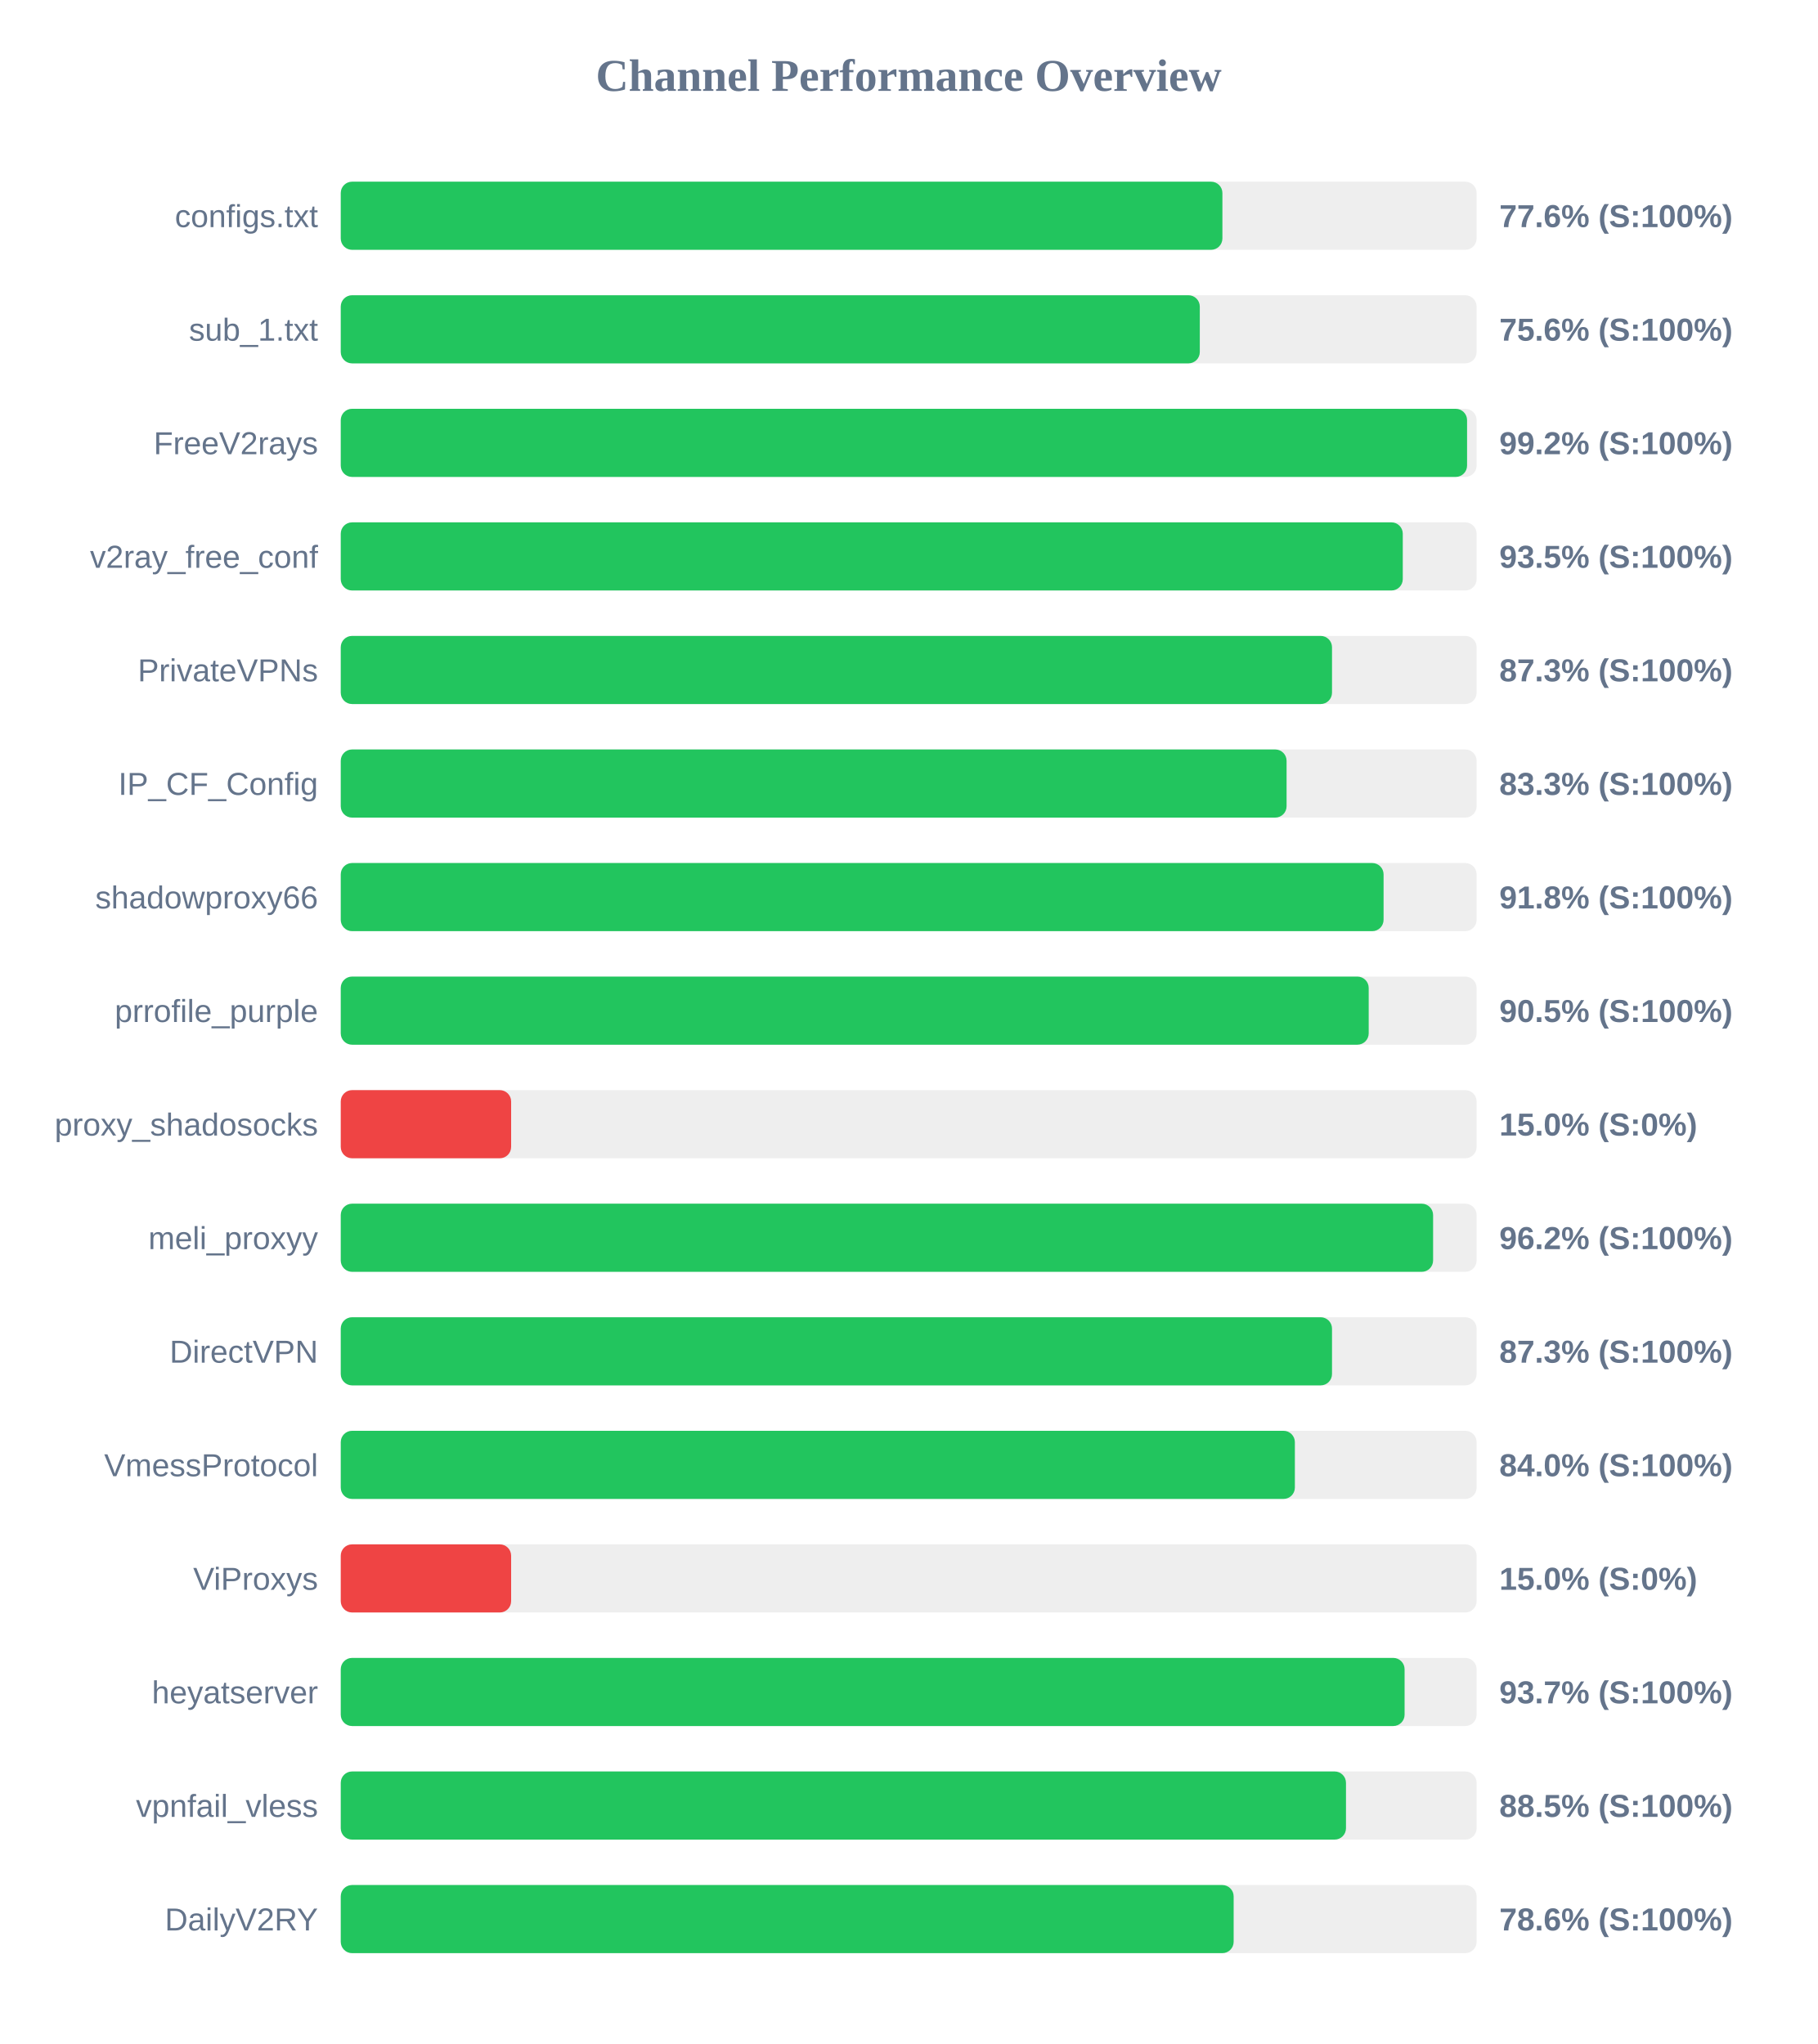
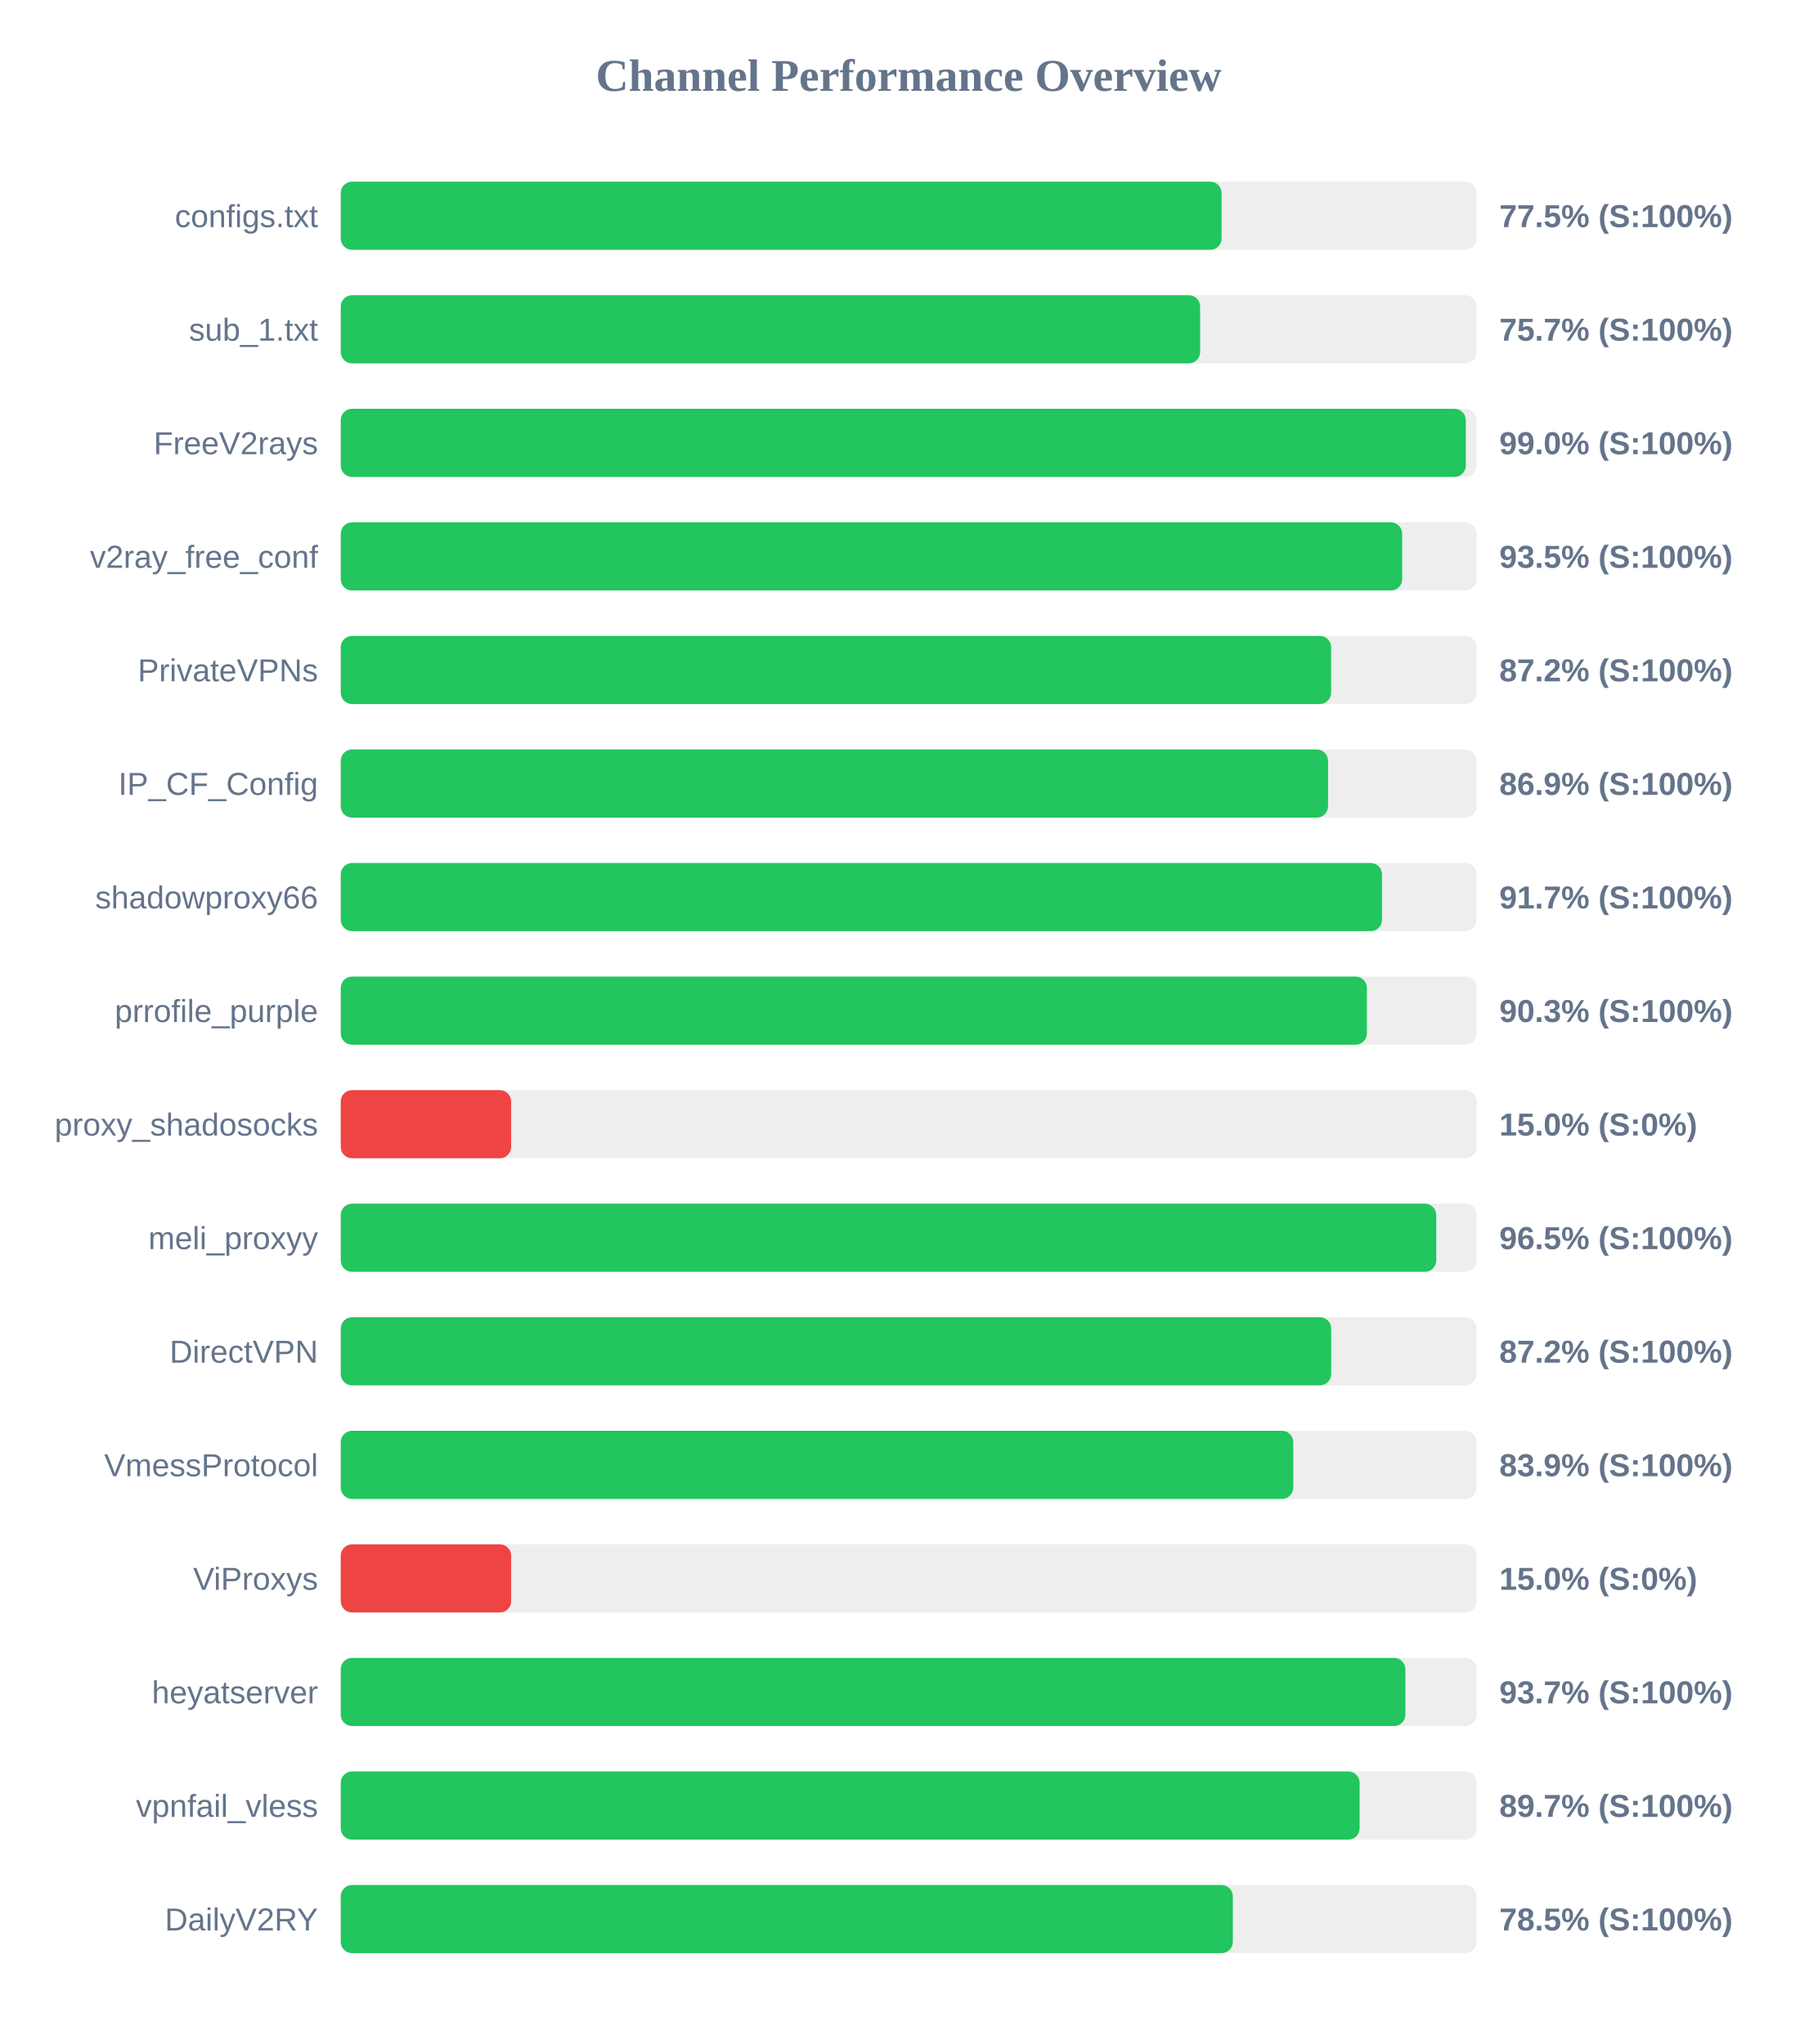
<svg xmlns="http://www.w3.org/2000/svg" width="800" height="900" version="1.1">
  <style>
        .row { font: 14px Arial; fill: #64748b; }
        .score { font: bold 14px Arial; fill: #64748b; }
    </style>
  <text x="400" y="40" text-anchor="middle" font-size="20px" font-weight="bold" fill="#64748b">Channel Performance Overview</text>
  <rect x="150" y="80" width="500" height="30" fill="#eee" rx="5" />
-   <rect x="150" y="80" width="388.1" height="30" fill="#22c55e" rx="5" />
+   <rect x="150" y="80" width="387.75" height="30" fill="#22c55e" rx="5" />
  <text x="140" y="100" text-anchor="end" class="row">configs.txt</text>
-   <text x="660" y="100" text-anchor="start" class="score">77.6% (S:100%)</text>
+   <text x="660" y="100" text-anchor="start" class="score">77.5% (S:100%)</text>
  <rect x="150" y="130" width="500" height="30" fill="#eee" rx="5" />
-   <rect x="150" y="130" width="378.15" height="30" fill="#22c55e" rx="5" />
+   <rect x="150" y="130" width="378.3" height="30" fill="#22c55e" rx="5" />
  <text x="140" y="150" text-anchor="end" class="row">sub_1.txt</text>
-   <text x="660" y="150" text-anchor="start" class="score">75.6% (S:100%)</text>
+   <text x="660" y="150" text-anchor="start" class="score">75.7% (S:100%)</text>
  <rect x="150" y="180" width="500" height="30" fill="#eee" rx="5" />
-   <rect x="150" y="180" width="495.8" height="30" fill="#22c55e" rx="5" />
+   <rect x="150" y="180" width="495.25" height="30" fill="#22c55e" rx="5" />
  <text x="140" y="200" text-anchor="end" class="row">FreeV2rays</text>
-   <text x="660" y="200" text-anchor="start" class="score">99.2% (S:100%)</text>
+   <text x="660" y="200" text-anchor="start" class="score">99.0% (S:100%)</text>
  <rect x="150" y="230" width="500" height="30" fill="#eee" rx="5" />
-   <rect x="150" y="230" width="467.5" height="30" fill="#22c55e" rx="5" />
+   <rect x="150" y="230" width="467.25" height="30" fill="#22c55e" rx="5" />
  <text x="140" y="250" text-anchor="end" class="row">v2ray_free_conf</text>
  <text x="660" y="250" text-anchor="start" class="score">93.5% (S:100%)</text>
  <rect x="150" y="280" width="500" height="30" fill="#eee" rx="5" />
-   <rect x="150" y="280" width="436.35" height="30" fill="#22c55e" rx="5" />
+   <rect x="150" y="280" width="435.95" height="30" fill="#22c55e" rx="5" />
  <text x="140" y="300" text-anchor="end" class="row">PrivateVPNs</text>
-   <text x="660" y="300" text-anchor="start" class="score">87.3% (S:100%)</text>
+   <text x="660" y="300" text-anchor="start" class="score">87.2% (S:100%)</text>
  <rect x="150" y="330" width="500" height="30" fill="#eee" rx="5" />
-   <rect x="150" y="330" width="416.35" height="30" fill="#22c55e" rx="5" />
+   <rect x="150" y="330" width="434.6" height="30" fill="#22c55e" rx="5" />
  <text x="140" y="350" text-anchor="end" class="row">IP_CF_Config</text>
-   <text x="660" y="350" text-anchor="start" class="score">83.3% (S:100%)</text>
+   <text x="660" y="350" text-anchor="start" class="score">86.9% (S:100%)</text>
  <rect x="150" y="380" width="500" height="30" fill="#eee" rx="5" />
-   <rect x="150" y="380" width="459.05" height="30" fill="#22c55e" rx="5" />
+   <rect x="150" y="380" width="458.35" height="30" fill="#22c55e" rx="5" />
  <text x="140" y="400" text-anchor="end" class="row">shadowproxy66</text>
-   <text x="660" y="400" text-anchor="start" class="score">91.8% (S:100%)</text>
+   <text x="660" y="400" text-anchor="start" class="score">91.7% (S:100%)</text>
  <rect x="150" y="430" width="500" height="30" fill="#eee" rx="5" />
-   <rect x="150" y="430" width="452.5" height="30" fill="#22c55e" rx="5" />
+   <rect x="150" y="430" width="451.7" height="30" fill="#22c55e" rx="5" />
  <text x="140" y="450" text-anchor="end" class="row">prrofile_purple</text>
-   <text x="660" y="450" text-anchor="start" class="score">90.5% (S:100%)</text>
+   <text x="660" y="450" text-anchor="start" class="score">90.3% (S:100%)</text>
  <rect x="150" y="480" width="500" height="30" fill="#eee" rx="5" />
  <rect x="150" y="480" width="75.0" height="30" fill="#ef4444" rx="5" />
  <text x="140" y="500" text-anchor="end" class="row">proxy_shadosocks</text>
  <text x="660" y="500" text-anchor="start" class="score">15.0% (S:0%)</text>
  <rect x="150" y="530" width="500" height="30" fill="#eee" rx="5" />
-   <rect x="150" y="530" width="480.85" height="30" fill="#22c55e" rx="5" />
+   <rect x="150" y="530" width="482.25" height="30" fill="#22c55e" rx="5" />
  <text x="140" y="550" text-anchor="end" class="row">meli_proxyy</text>
-   <text x="660" y="550" text-anchor="start" class="score">96.2% (S:100%)</text>
+   <text x="660" y="550" text-anchor="start" class="score">96.5% (S:100%)</text>
  <rect x="150" y="580" width="500" height="30" fill="#eee" rx="5" />
-   <rect x="150" y="580" width="436.35" height="30" fill="#22c55e" rx="5" />
+   <rect x="150" y="580" width="436.0" height="30" fill="#22c55e" rx="5" />
  <text x="140" y="600" text-anchor="end" class="row">DirectVPN</text>
-   <text x="660" y="600" text-anchor="start" class="score">87.3% (S:100%)</text>
+   <text x="660" y="600" text-anchor="start" class="score">87.2% (S:100%)</text>
  <rect x="150" y="630" width="500" height="30" fill="#eee" rx="5" />
-   <rect x="150" y="630" width="420.0" height="30" fill="#22c55e" rx="5" />
+   <rect x="150" y="630" width="419.3" height="30" fill="#22c55e" rx="5" />
  <text x="140" y="650" text-anchor="end" class="row">VmessProtocol</text>
-   <text x="660" y="650" text-anchor="start" class="score">84.0% (S:100%)</text>
+   <text x="660" y="650" text-anchor="start" class="score">83.9% (S:100%)</text>
  <rect x="150" y="680" width="500" height="30" fill="#eee" rx="5" />
  <rect x="150" y="680" width="75.0" height="30" fill="#ef4444" rx="5" />
  <text x="140" y="700" text-anchor="end" class="row">ViProxys</text>
  <text x="660" y="700" text-anchor="start" class="score">15.0% (S:0%)</text>
  <rect x="150" y="730" width="500" height="30" fill="#eee" rx="5" />
-   <rect x="150" y="730" width="468.3" height="30" fill="#22c55e" rx="5" />
+   <rect x="150" y="730" width="468.65" height="30" fill="#22c55e" rx="5" />
  <text x="140" y="750" text-anchor="end" class="row">heyatserver</text>
  <text x="660" y="750" text-anchor="start" class="score">93.7% (S:100%)</text>
  <rect x="150" y="780" width="500" height="30" fill="#eee" rx="5" />
-   <rect x="150" y="780" width="442.5" height="30" fill="#22c55e" rx="5" />
+   <rect x="150" y="780" width="448.5" height="30" fill="#22c55e" rx="5" />
  <text x="140" y="800" text-anchor="end" class="row">vpnfail_vless</text>
-   <text x="660" y="800" text-anchor="start" class="score">88.5% (S:100%)</text>
+   <text x="660" y="800" text-anchor="start" class="score">89.7% (S:100%)</text>
  <rect x="150" y="830" width="500" height="30" fill="#eee" rx="5" />
-   <rect x="150" y="830" width="393.05" height="30" fill="#22c55e" rx="5" />
+   <rect x="150" y="830" width="392.7" height="30" fill="#22c55e" rx="5" />
  <text x="140" y="850" text-anchor="end" class="row">DailyV2RY</text>
-   <text x="660" y="850" text-anchor="start" class="score">78.6% (S:100%)</text>
+   <text x="660" y="850" text-anchor="start" class="score">78.5% (S:100%)</text>
</svg>
